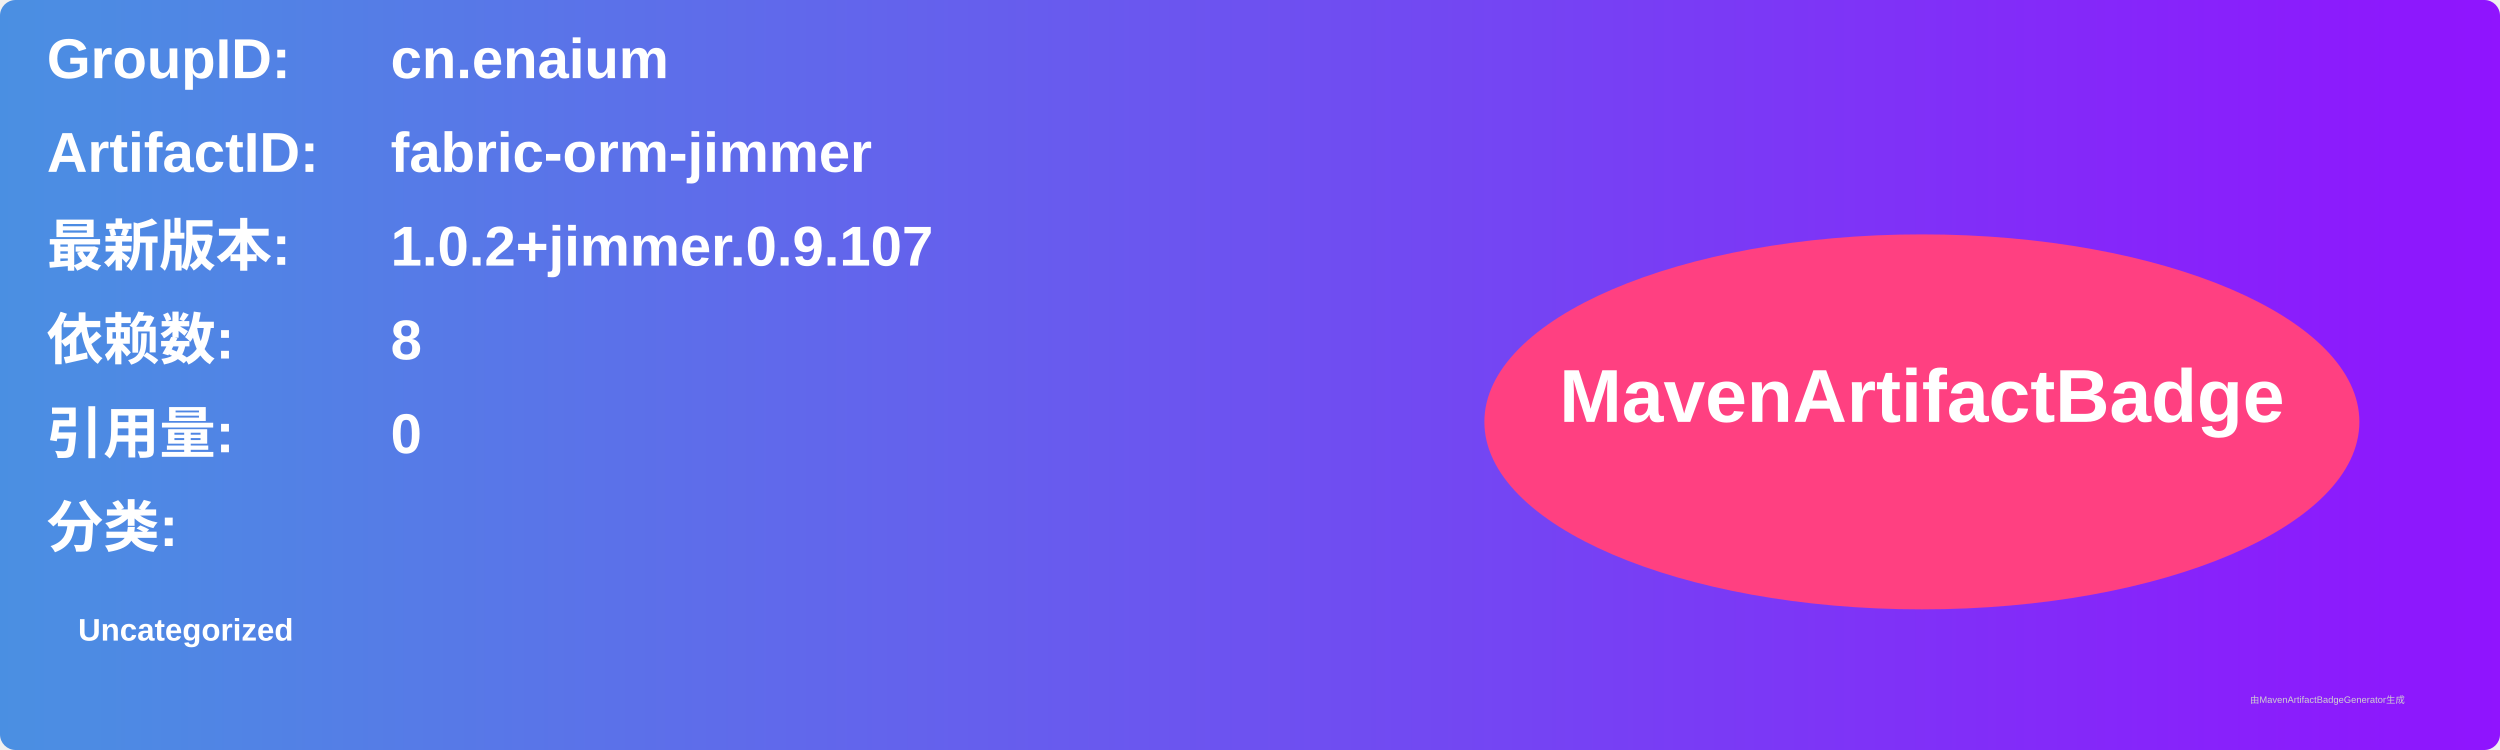
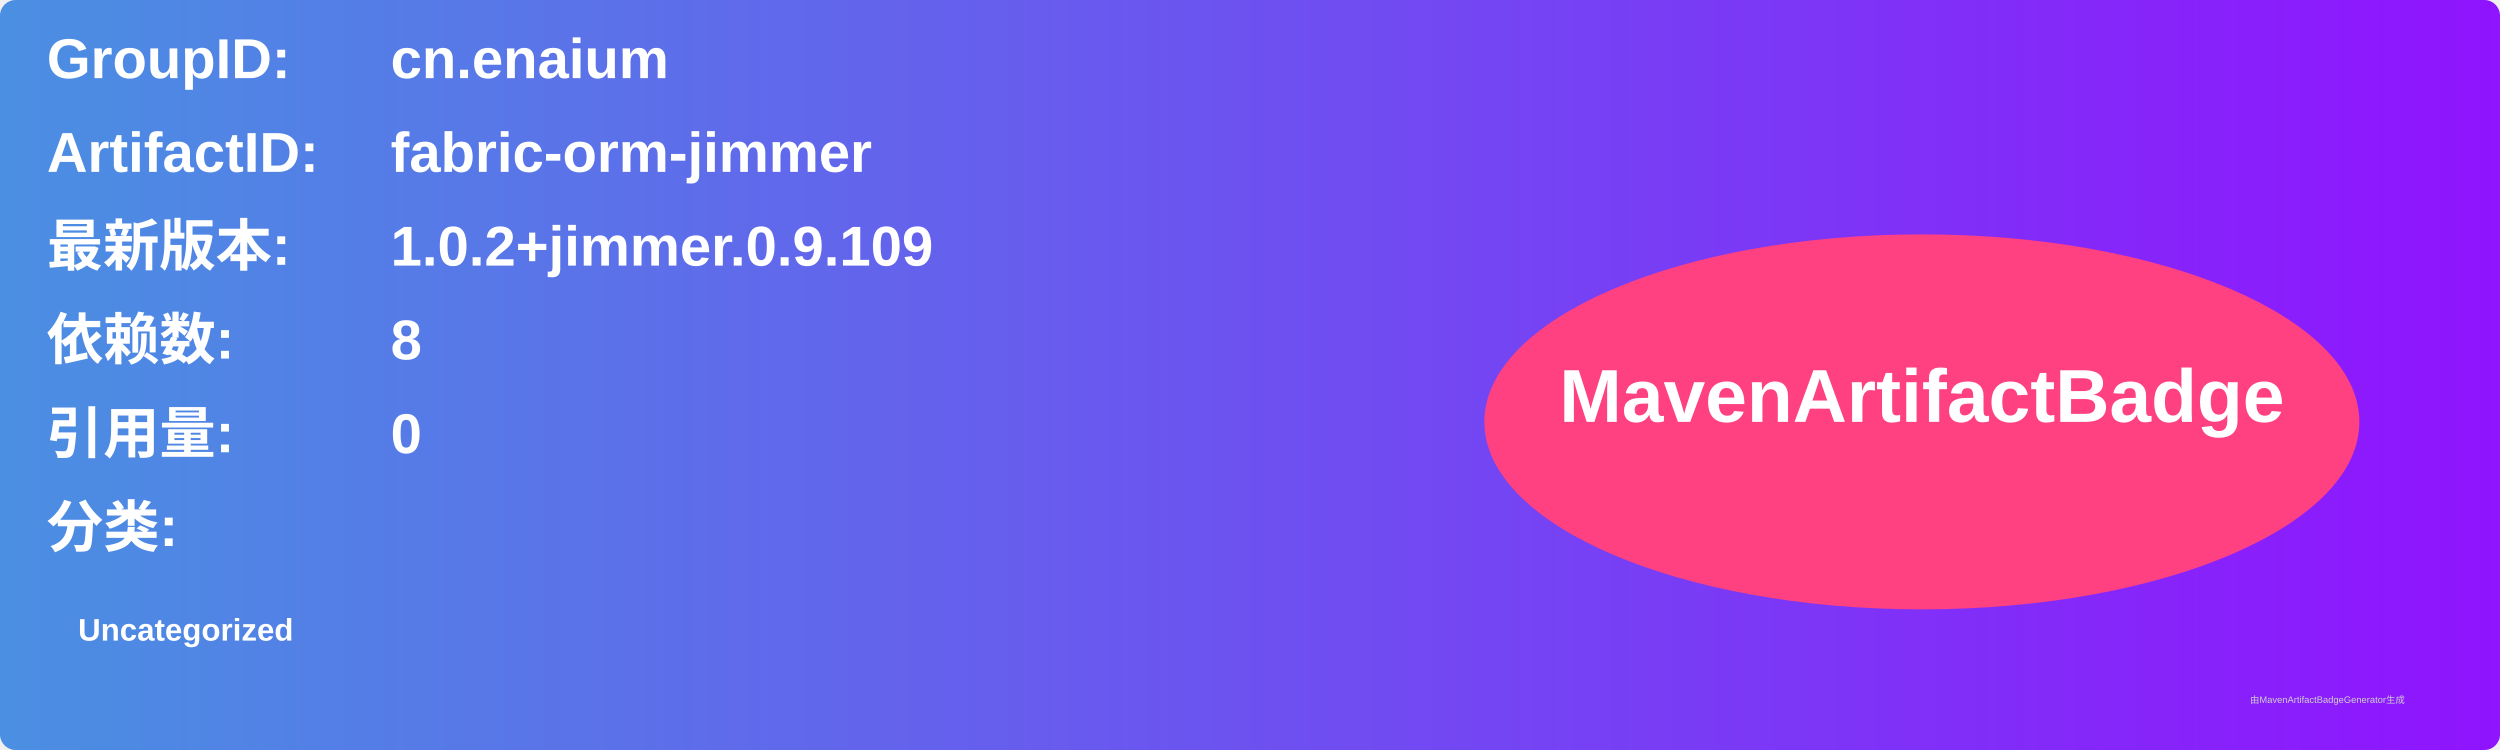
<svg xmlns="http://www.w3.org/2000/svg" width="800" height="240" viewBox="0 0 800 240">
  <linearGradient id="grad" x1="0%" y1="0%" x2="100%" y2="0%">
    <stop offset="0%" stop-color="#4a90e2" />
    <stop offset="100%" stop-color="#9013fe" />
  </linearGradient>
  <rect width="100%" height="100%" rx="5" ry="5" fill="url(#grad)" />
  <g transform="translate(15, 15)">
    <text x="0" y="10" font-family="Arial" font-size="18" fill="white" font-weight="bold" width="260">GroupID:</text>
    <text x="110" y="10" font-family="Arial" font-size="18" fill="white" font-weight="bold" width="460">cn.enaium</text>
    <text x="0" y="40" font-family="Arial" font-size="18" fill="white" font-weight="bold" width="260">ArtifactID:</text>
    <text x="110" y="40" font-family="Arial" font-size="18" fill="white" font-weight="bold" width="460">fabric-orm-jimmer</text>
    <text x="0" y="70" font-family="Arial" font-size="18" fill="white" font-weight="bold">最新版本:</text>
    <text x="110" y="70" font-family="Arial" font-size="18" fill="white" font-weight="bold">
-       <tspan font-weight="bold">1.0.2+jimmer.0.9.107</tspan>
+       <tspan font-weight="bold">1.0.2+jimmer.0.9.109</tspan>
    </text>
    <text x="0" y="100" font-family="Arial" font-size="18" fill="white" font-weight="bold">依赖数: </text>
    <text x="110" y="100" font-family="Arial" font-size="18" fill="white">
      <tspan font-weight="bold">8</tspan>
    </text>
    <text x="0" y="130" font-family="Arial" font-size="18" fill="white" font-weight="bold">引用量: </text>
    <text x="110" y="130" font-family="Arial" font-size="18" fill="white">
      <tspan font-weight="bold">0</tspan>
    </text>
    <text x="0" y="160" font-family="Arial" font-size="18" fill="white" font-weight="bold">分类:</text>
    <text x="10" y="190" font-family="Arial" font-size="10" fill="white">
      <tspan font-weight="bold">Uncategorized</tspan>
    </text>
    <ellipse cx="600" cy="120" rx="140" ry="60" fill="#ff4081" />
    <text x="600" y="120" text-anchor="middle" font-family="Arial" font-size="24" fill="white" font-weight="bold">MavenArtifactBadge</text>
  </g>
  <text x="720" y="225" font-family="Arial" font-size="3" fill="#d0d0d0">由MavenArtifactBadgeGenerator生成</text>
</svg>
